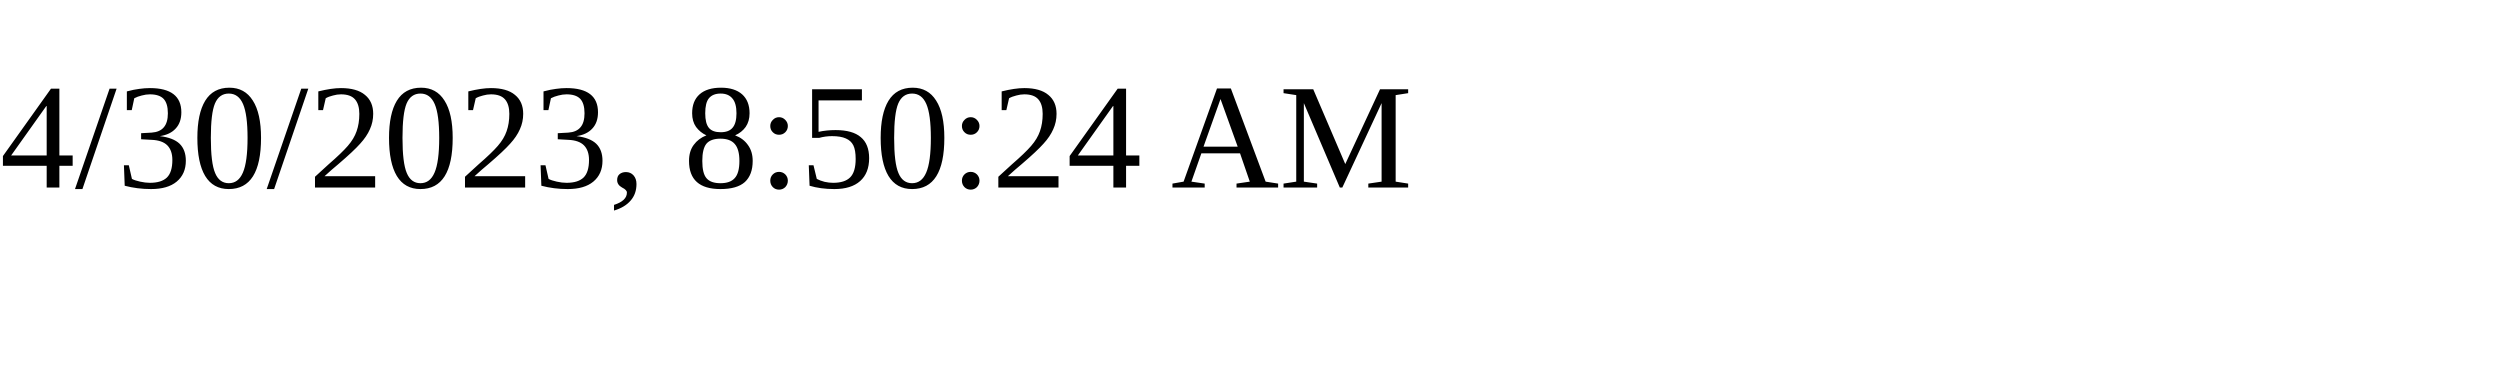
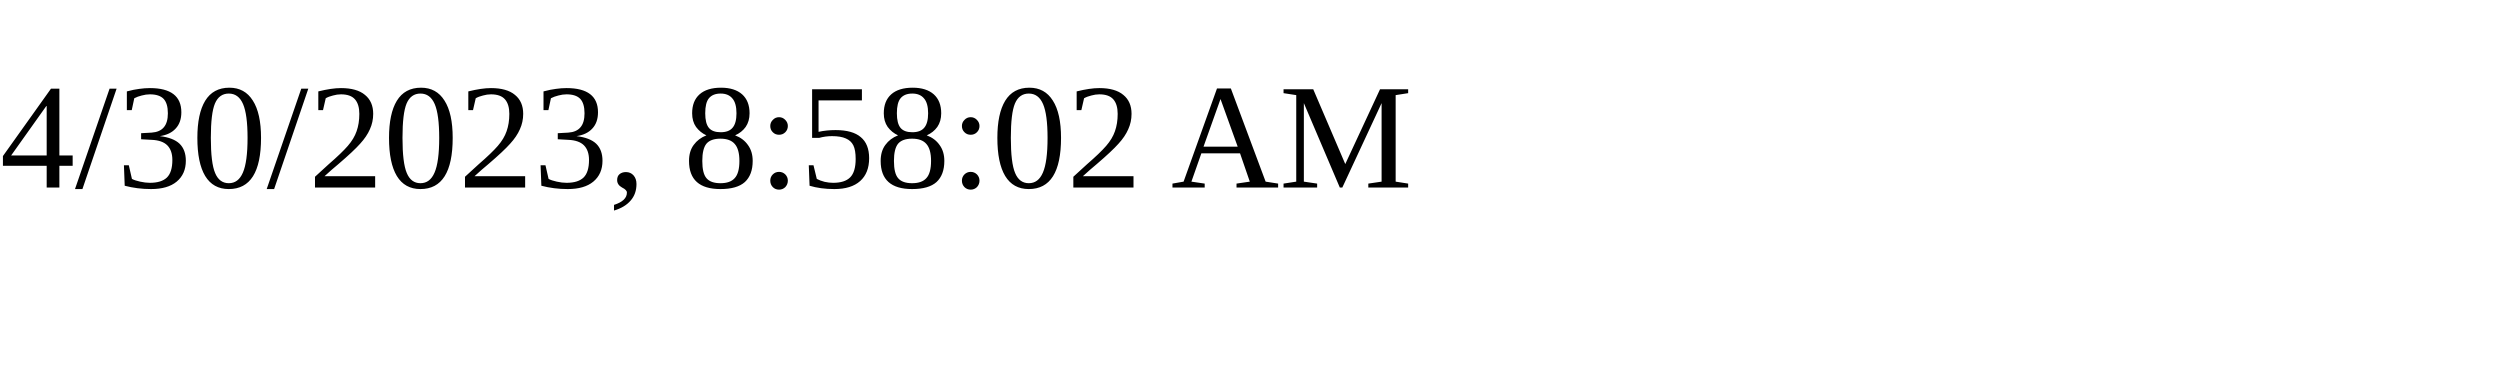
<svg xmlns="http://www.w3.org/2000/svg" height="30" width="200">
-   <text x="0" y="15">4/30/2023, 8:50:24 AM</text>
+   <text x="0" y="15">4/30/2023, 8:58:02 AM</text>
</svg>
